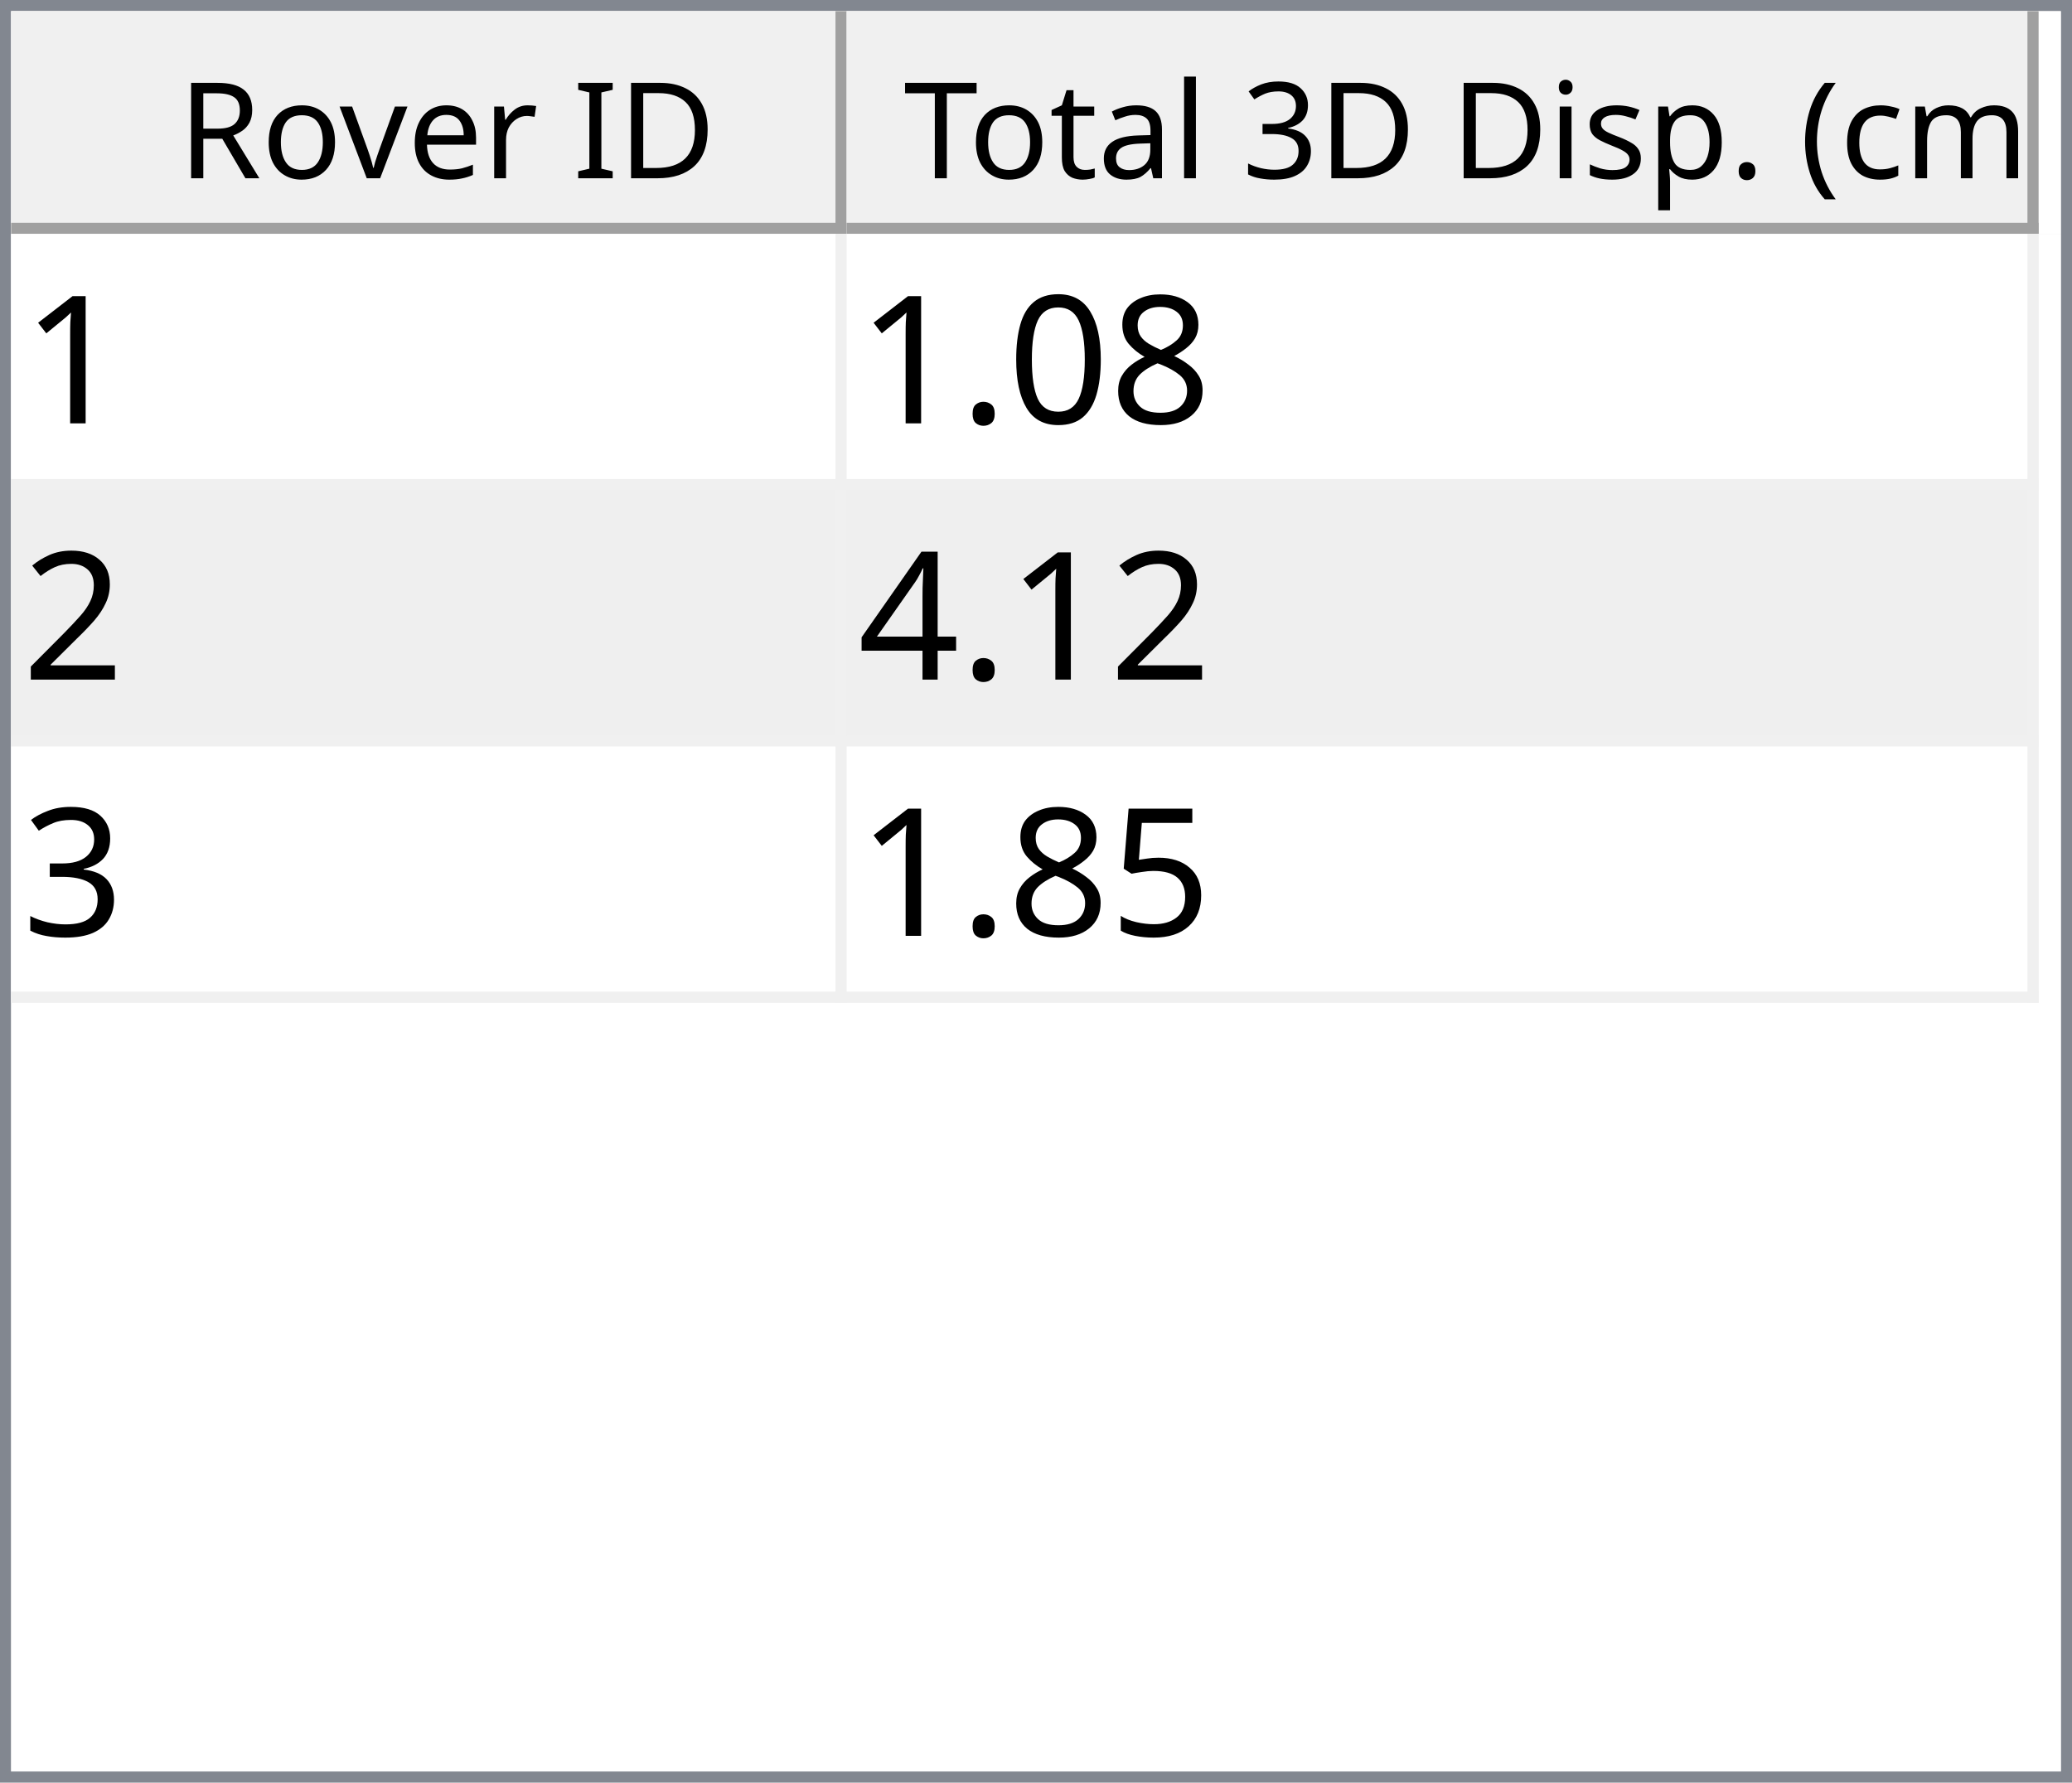
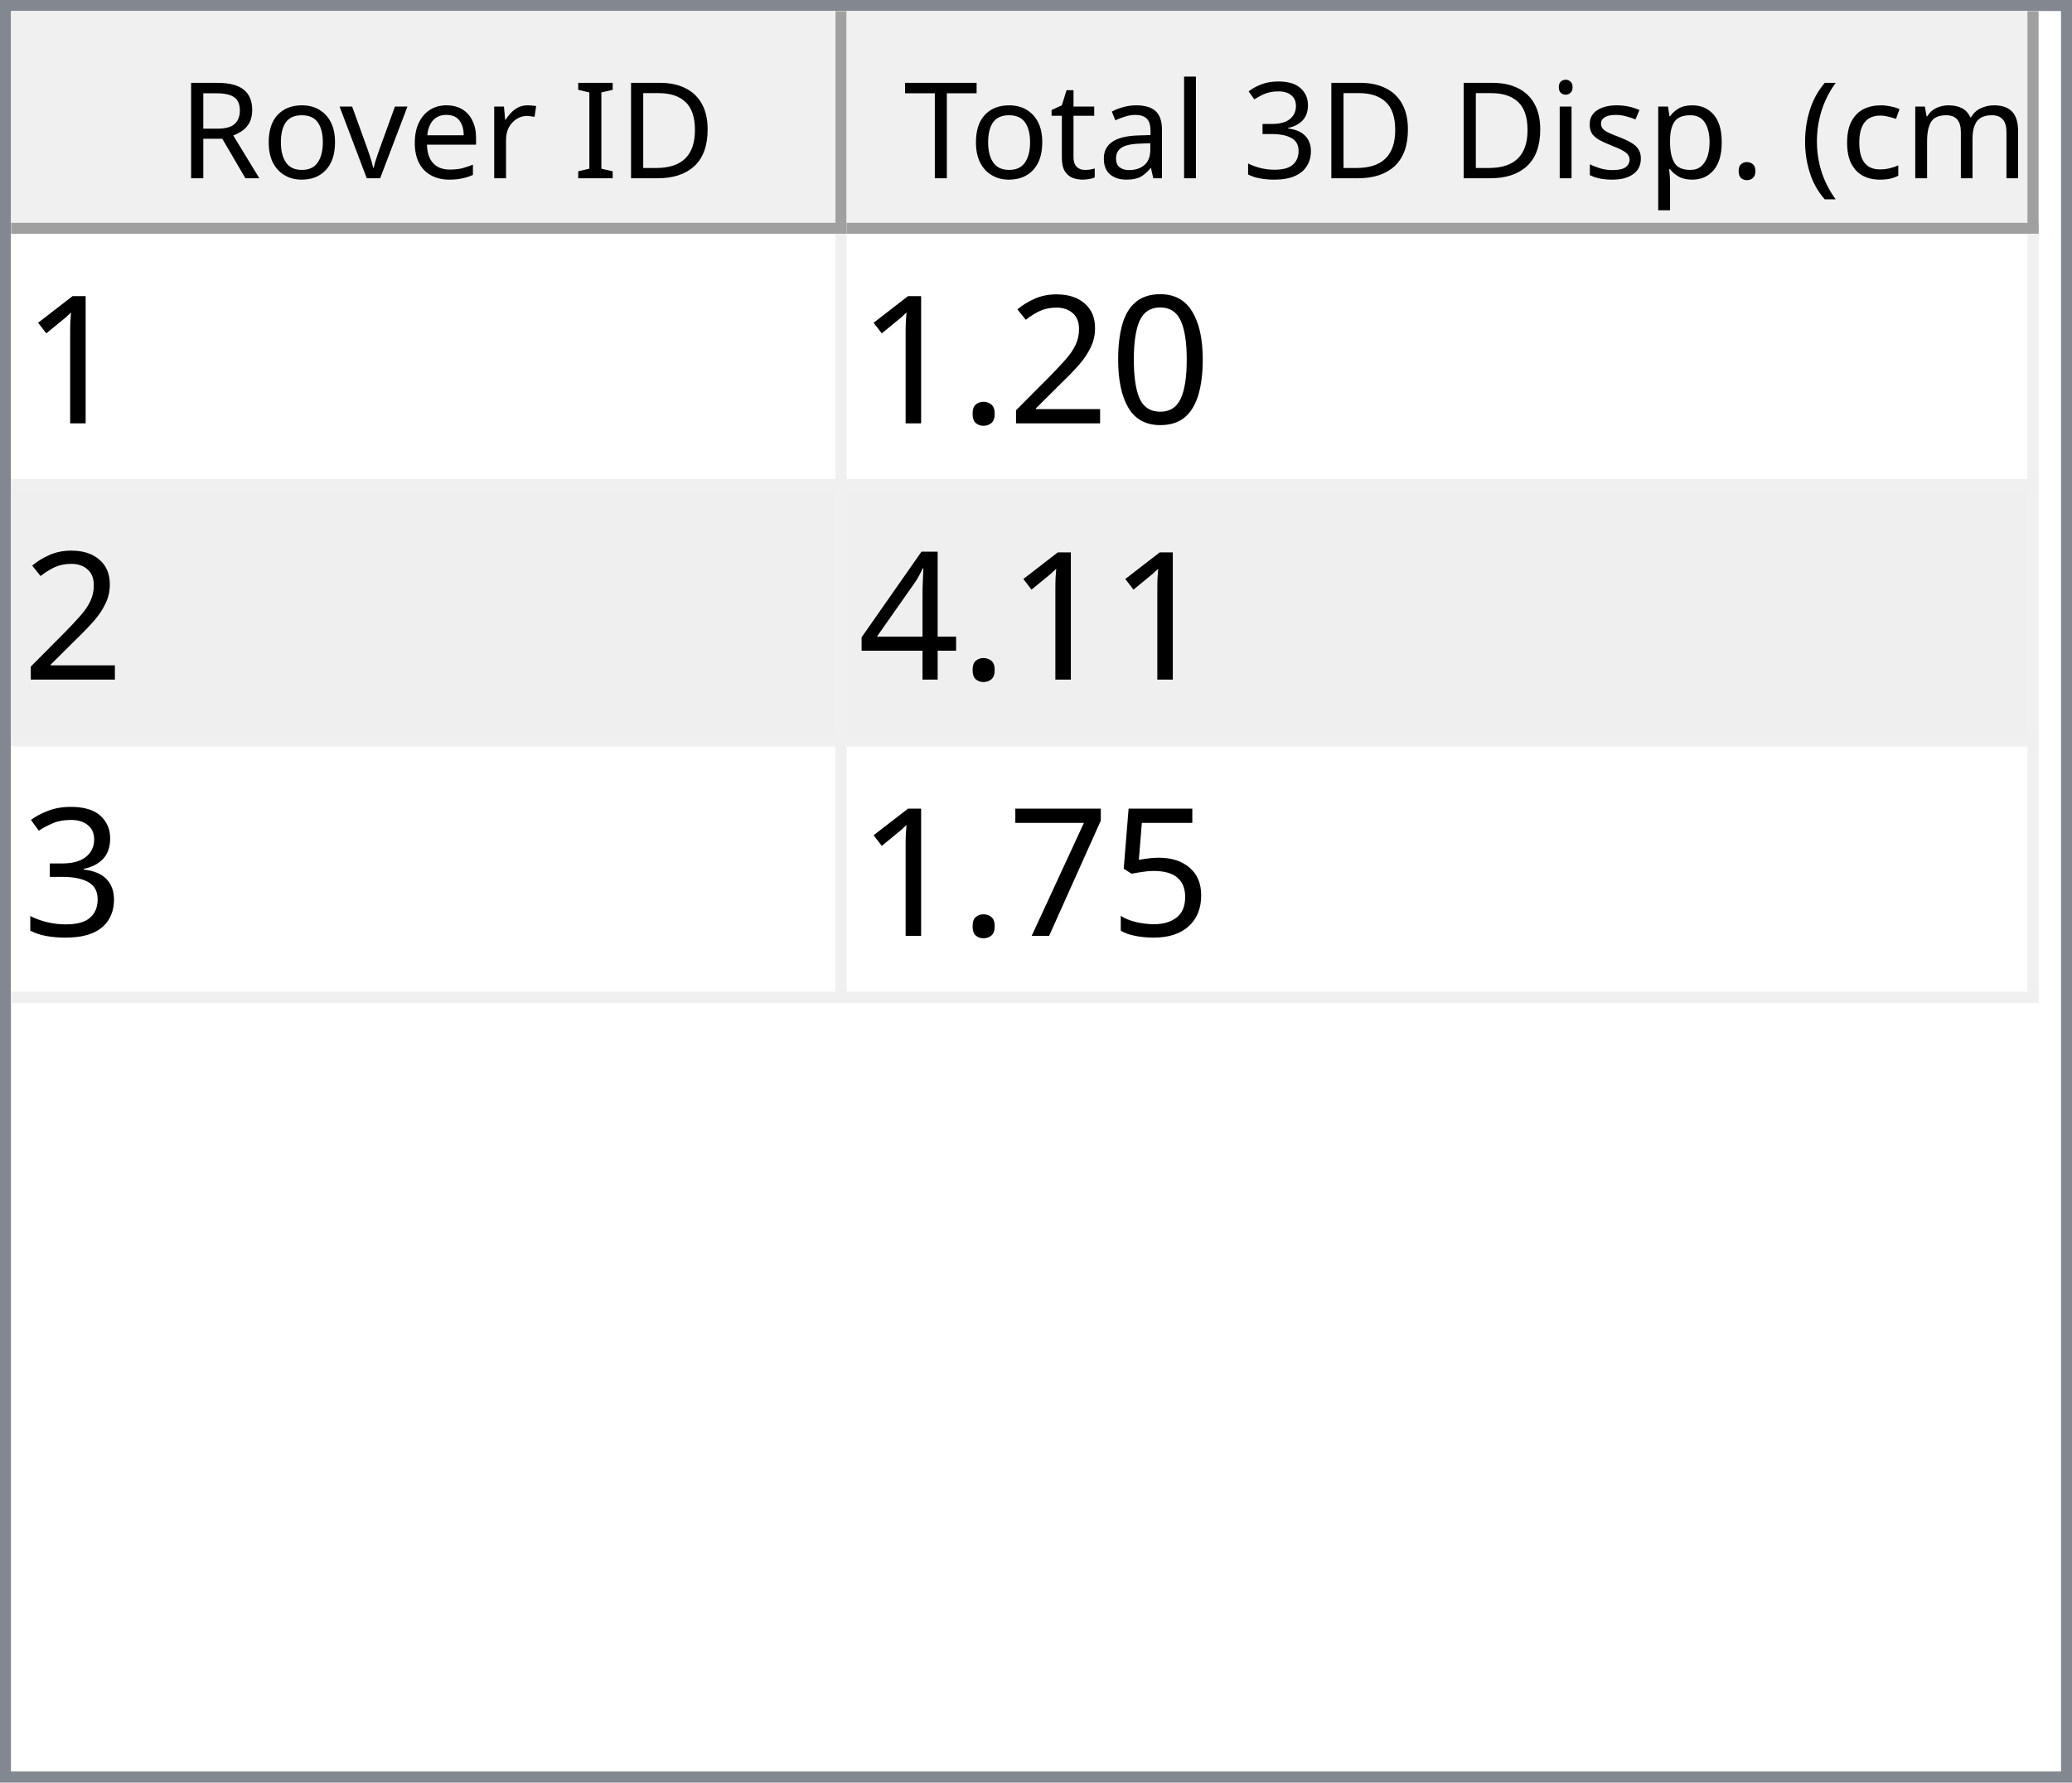
<svg xmlns="http://www.w3.org/2000/svg" style="fill-opacity:1; color-rendering:auto; color-interpolation:auto; text-rendering:auto; stroke:black; stroke-linecap:square; stroke-miterlimit:10; shape-rendering:auto; stroke-opacity:1; fill:black; stroke-dasharray:none; font-weight:normal; stroke-width:1; font-family:'Dialog'; font-style:normal; stroke-linejoin:miter; font-size:12px; stroke-dashoffset:0; image-rendering:auto;" width="186" height="160">
  <defs id="genericDefs" />
  <g>
    <defs id="defs1">
      <clipPath clipPathUnits="userSpaceOnUse" id="clipPath1">
        <path d="M0 0 L186 0 L186 160 L0 160 L0 0 Z" />
      </clipPath>
      <clipPath clipPathUnits="userSpaceOnUse" id="clipPath2">
        <path d="M0 0 L0 160 L186 160 L186 0 Z" />
      </clipPath>
      <clipPath clipPathUnits="userSpaceOnUse" id="clipPath3">
        <path d="M0 0 L0 20 L184 20 L184 0 Z" />
      </clipPath>
      <clipPath clipPathUnits="userSpaceOnUse" id="clipPath4">
        <path d="M0 0 L0 20 L75 20 L75 0 Z" />
      </clipPath>
      <clipPath clipPathUnits="userSpaceOnUse" id="clipPath5">
        <path d="M1 1 L1 19 L74 19 L74 1 Z" />
      </clipPath>
      <clipPath clipPathUnits="userSpaceOnUse" id="clipPath6">
        <path d="M0 0 L0 18 L73 18 L73 0 Z" />
      </clipPath>
      <clipPath clipPathUnits="userSpaceOnUse" id="clipPath7">
        <path d="M-0.5 -0.5 L-0.5 19.5 L74.5 19.5 L74.5 -0.5 Z" />
      </clipPath>
      <clipPath clipPathUnits="userSpaceOnUse" id="clipPath8">
        <path d="M0 0 L0 20 L107 20 L107 0 Z" />
      </clipPath>
      <clipPath clipPathUnits="userSpaceOnUse" id="clipPath9">
        <path d="M1 1 L1 19 L106 19 L106 1 Z" />
      </clipPath>
      <clipPath clipPathUnits="userSpaceOnUse" id="clipPath10">
        <path d="M0 0 L0 18 L105 18 L105 0 Z" />
      </clipPath>
      <clipPath clipPathUnits="userSpaceOnUse" id="clipPath11">
        <path d="M-0.5 -0.5 L-0.5 19.5 L106.5 19.5 L106.5 -0.5 Z" />
      </clipPath>
      <clipPath clipPathUnits="userSpaceOnUse" id="clipPath12">
        <path d="M0 0 L0 138 L184 138 L184 0 Z" />
      </clipPath>
      <clipPath clipPathUnits="userSpaceOnUse" id="clipPath13">
        <path d="M0 0 L0 69 L182 69 L182 0 Z" />
      </clipPath>
      <clipPath clipPathUnits="userSpaceOnUse" id="clipPath14">
        <path d="M-0.5 -0.5 L-0.5 68.5 L181.5 68.5 L181.5 -0.5 Z" />
      </clipPath>
      <clipPath clipPathUnits="userSpaceOnUse" id="clipPath15">
        <path d="M0 0 L0 22 L74 22 L74 0 Z" />
      </clipPath>
      <clipPath clipPathUnits="userSpaceOnUse" id="clipPath16">
        <path d="M0 0 L0 22 L106 22 L106 0 Z" />
      </clipPath>
      <font horiz-adv-x="64.551" id="font1">
        <font-face ascent="107.91" descent="25.098" units-per-em="100" style="font-style:normal; font-family:Segoe UI; font-weight:normal;" />
        <missing-glyph horiz-adv-x="64.551" d="M8.109 0 L8.109 68.266 L56.453 68.266 L56.453 0 L8.109 0 ZM15.328 7.234 L49.219 7.234 L49.219 61.031 L15.328 61.031 L15.328 7.234 Z" />
        <glyph unicode="D" horiz-adv-x="70.117" d="M9.188 0 L9.188 70.016 L28.516 70.016 Q65.531 70.016 65.531 35.891 Q65.531 19.672 55.25 9.836 Q44.969 0 27.734 0 L9.188 0 ZM17.391 62.594 L17.391 7.422 L27.828 7.422 Q41.609 7.422 49.273 14.797 Q56.938 22.172 56.938 35.688 Q56.938 62.594 28.328 62.594 L17.391 62.594 Z" />
        <glyph unicode="I" horiz-adv-x="26.611" d="M17.391 0 L9.188 0 L9.188 70.016 L17.391 70.016 L17.391 0 Z" />
        <glyph unicode=" " horiz-adv-x="27.393" d="" />
        <glyph unicode="r" horiz-adv-x="34.766" d="M34.188 41.891 Q32.078 43.5 28.125 43.5 Q23 43.5 19.555 38.672 Q16.109 33.844 16.109 25.484 L16.109 0 L8.109 0 L8.109 50 L16.109 50 L16.109 39.703 L16.312 39.703 Q18.016 44.969 21.531 47.922 Q25.047 50.875 29.391 50.875 Q32.516 50.875 34.188 50.203 L34.188 41.891 Z" />
        <glyph unicode="e" horiz-adv-x="52.295" d="M48.297 23 L12.984 23 Q13.188 14.656 17.484 10.109 Q21.781 5.562 29.297 5.562 Q37.75 5.562 44.828 11.141 L44.828 3.609 Q38.234 -1.172 27.391 -1.172 Q16.797 -1.172 10.742 5.641 Q4.688 12.453 4.688 24.812 Q4.688 36.469 11.305 43.82 Q17.922 51.172 27.734 51.172 Q37.547 51.172 42.922 44.828 Q48.297 38.484 48.297 27.203 L48.297 23 ZM40.094 29.781 Q40.047 36.719 36.75 40.578 Q33.453 44.438 27.594 44.438 Q21.922 44.438 17.969 40.383 Q14.016 36.328 13.094 29.781 L40.094 29.781 Z" />
        <glyph unicode="v" horiz-adv-x="47.9" d="M47.406 50 L27.484 0 L19.625 0 L0.688 50 L9.469 50 L22.172 13.672 Q23.578 9.672 23.922 6.688 L24.125 6.688 Q24.609 10.453 25.688 13.484 L38.969 50 L47.406 50 Z" />
        <glyph unicode="o" horiz-adv-x="58.594" d="M29 -1.172 Q17.922 -1.172 11.305 5.836 Q4.688 12.844 4.688 24.422 Q4.688 37.016 11.57 44.094 Q18.453 51.172 30.172 51.172 Q41.359 51.172 47.633 44.289 Q53.906 37.406 53.906 25.203 Q53.906 13.234 47.141 6.031 Q40.375 -1.172 29 -1.172 ZM29.594 44.438 Q21.875 44.438 17.383 39.188 Q12.891 33.938 12.891 24.703 Q12.891 15.828 17.43 10.695 Q21.969 5.562 29.594 5.562 Q37.359 5.562 41.531 10.594 Q45.703 15.625 45.703 24.906 Q45.703 34.281 41.531 39.359 Q37.359 44.438 29.594 44.438 Z" />
        <glyph unicode="R" horiz-adv-x="59.814" d="M59.375 0 L49.609 0 L37.891 19.625 Q36.281 22.359 34.766 24.289 Q33.25 26.219 31.664 27.438 Q30.078 28.656 28.25 29.219 Q26.422 29.781 24.125 29.781 L17.391 29.781 L17.391 0 L9.188 0 L9.188 70.016 L30.078 70.016 Q34.672 70.016 38.555 68.867 Q42.438 67.719 45.289 65.375 Q48.141 63.031 49.758 59.547 Q51.375 56.062 51.375 51.375 Q51.375 47.703 50.273 44.656 Q49.172 41.609 47.148 39.211 Q45.125 36.812 42.266 35.133 Q39.406 33.453 35.844 32.516 L35.844 32.328 Q37.594 31.547 38.891 30.547 Q40.188 29.547 41.359 28.18 Q42.531 26.812 43.68 25.078 Q44.828 23.344 46.234 21.047 L59.375 0 ZM17.391 62.594 L17.391 37.203 L28.516 37.203 Q31.594 37.203 34.203 38.133 Q36.812 39.062 38.719 40.797 Q40.625 42.531 41.703 45.047 Q42.781 47.562 42.781 50.688 Q42.781 56.297 39.141 59.445 Q35.5 62.594 28.609 62.594 L17.391 62.594 Z" />
        <glyph unicode=")" horiz-adv-x="30.176" d="M8.297 -15.922 L1.172 -15.922 Q16.406 2.344 16.406 26.812 Q16.406 51.469 1.078 70.016 L8.297 70.016 Q23.531 52.156 23.531 26.703 Q23.531 1.375 8.297 -15.922 Z" />
        <glyph unicode="m" horiz-adv-x="86.133" d="M79.109 0 L71.094 0 L71.094 28.719 Q71.094 37.016 68.531 40.727 Q65.969 44.438 59.906 44.438 Q54.781 44.438 51.195 39.75 Q47.609 35.062 47.609 28.516 L47.609 0 L39.594 0 L39.594 29.688 Q39.594 44.438 28.219 44.438 Q22.953 44.438 19.531 40.016 Q16.109 35.594 16.109 28.516 L16.109 0 L8.109 0 L8.109 50 L16.109 50 L16.109 42.094 L16.312 42.094 Q21.625 51.172 31.844 51.172 Q36.969 51.172 40.773 48.312 Q44.578 45.453 46 40.828 Q51.562 51.172 62.594 51.172 Q79.109 51.172 79.109 30.812 L79.109 0 Z" />
        <glyph unicode="c" horiz-adv-x="46.191" d="M42.188 2.297 Q36.422 -1.172 28.516 -1.172 Q17.828 -1.172 11.258 5.789 Q4.688 12.75 4.688 23.828 Q4.688 36.188 11.766 43.68 Q18.844 51.172 30.672 51.172 Q37.25 51.172 42.281 48.734 L42.281 40.531 Q36.719 44.438 30.375 44.438 Q22.703 44.438 17.797 38.945 Q12.891 33.453 12.891 24.516 Q12.891 15.719 17.508 10.641 Q22.125 5.562 29.891 5.562 Q36.422 5.562 42.188 9.906 L42.188 2.297 Z" />
        <glyph unicode="(" horiz-adv-x="30.176" d="M29.109 -15.922 L21.969 -15.922 Q6.844 1.375 6.844 26.703 Q6.844 52.156 21.969 70.016 L29.203 70.016 Q13.875 51.469 13.875 26.812 Q13.875 2.344 29.109 -15.922 Z" />
        <glyph unicode="." horiz-adv-x="21.68" d="M10.891 -1.078 Q8.641 -1.078 7.055 0.539 Q5.469 2.156 5.469 4.391 Q5.469 6.641 7.055 8.273 Q8.641 9.906 10.891 9.906 Q13.188 9.906 14.797 8.273 Q16.406 6.641 16.406 4.391 Q16.406 2.156 14.797 0.539 Q13.188 -1.078 10.891 -1.078 Z" />
        <glyph unicode="p" horiz-adv-x="58.789" d="M16.312 7.234 L16.109 7.234 L16.109 -23 L8.109 -23 L8.109 50 L16.109 50 L16.109 41.219 L16.312 41.219 Q22.219 51.172 33.594 51.172 Q43.266 51.172 48.688 44.461 Q54.109 37.75 54.109 26.469 Q54.109 13.922 48 6.375 Q41.891 -1.172 31.297 -1.172 Q21.578 -1.172 16.312 7.234 ZM16.109 27.391 L16.109 20.406 Q16.109 14.203 20.141 9.883 Q24.172 5.562 30.375 5.562 Q37.641 5.562 41.773 11.133 Q45.906 16.703 45.906 26.609 Q45.906 34.969 42.047 39.703 Q38.188 44.438 31.594 44.438 Q24.609 44.438 20.359 39.578 Q16.109 34.719 16.109 27.391 Z" />
        <glyph unicode="s" horiz-adv-x="42.432" d="M5.078 1.812 L5.078 10.406 Q11.625 5.562 19.484 5.562 Q30.031 5.562 30.031 12.594 Q30.031 14.594 29.125 15.992 Q28.219 17.391 26.68 18.461 Q25.141 19.531 23.07 20.383 Q21 21.234 18.609 22.172 Q15.281 23.484 12.766 24.828 Q10.25 26.172 8.57 27.859 Q6.891 29.547 6.031 31.695 Q5.172 33.844 5.172 36.719 Q5.172 40.234 6.789 42.945 Q8.406 45.656 11.086 47.484 Q13.766 49.312 17.211 50.242 Q20.656 51.172 24.312 51.172 Q30.812 51.172 35.938 48.922 L35.938 40.828 Q30.422 44.438 23.25 44.438 Q21 44.438 19.195 43.922 Q17.391 43.406 16.094 42.477 Q14.797 41.547 14.086 40.258 Q13.375 38.969 13.375 37.406 Q13.375 35.453 14.086 34.133 Q14.797 32.812 16.164 31.789 Q17.531 30.766 19.484 29.938 Q21.438 29.109 23.922 28.125 Q27.25 26.859 29.883 25.516 Q32.516 24.172 34.375 22.484 Q36.234 20.797 37.234 18.602 Q38.234 16.406 38.234 13.375 Q38.234 9.672 36.602 6.938 Q34.969 4.203 32.234 2.398 Q29.5 0.594 25.93 -0.289 Q22.359 -1.172 18.453 -1.172 Q10.75 -1.172 5.078 1.812 Z" />
        <glyph unicode="i" horiz-adv-x="24.219" d="M12.203 62.703 Q10.062 62.703 8.547 64.164 Q7.031 65.625 7.031 67.875 Q7.031 70.125 8.547 71.609 Q10.062 73.094 12.203 73.094 Q14.406 73.094 15.945 71.609 Q17.484 70.125 17.484 67.875 Q17.484 65.719 15.945 64.211 Q14.406 62.703 12.203 62.703 ZM16.109 0 L8.109 0 L8.109 50 L16.109 50 L16.109 0 Z" />
        <glyph unicode="3" horiz-adv-x="53.906" d="M46.531 19.828 Q46.531 15.094 44.75 11.211 Q42.969 7.328 39.719 4.57 Q36.469 1.812 31.93 0.297 Q27.391 -1.219 21.922 -1.219 Q11.922 -1.219 6 2.594 L6 11.188 Q13.094 5.609 22.219 5.609 Q25.875 5.609 28.828 6.539 Q31.781 7.469 33.906 9.227 Q36.031 10.984 37.18 13.477 Q38.328 15.969 38.328 19.094 Q38.328 32.812 18.797 32.812 L12.984 32.812 L12.984 39.594 L18.5 39.594 Q35.797 39.594 35.797 52.484 Q35.797 64.406 22.609 64.406 Q15.188 64.406 8.688 59.422 L8.688 67.188 Q15.375 71.188 24.609 71.188 Q29 71.188 32.57 69.969 Q36.141 68.75 38.68 66.555 Q41.219 64.359 42.609 61.281 Q44 58.203 44 54.5 Q44 40.672 30.031 36.719 L30.031 36.531 Q33.594 36.141 36.625 34.797 Q39.656 33.453 41.852 31.305 Q44.047 29.156 45.289 26.25 Q46.531 23.344 46.531 19.828 Z" />
        <glyph unicode="l" horiz-adv-x="24.219" d="M16.109 0 L8.109 0 L8.109 74.031 L16.109 74.031 L16.109 0 Z" />
        <glyph unicode="a" horiz-adv-x="50.879" d="M43.891 0 L35.891 0 L35.891 7.812 L35.688 7.812 Q30.469 -1.172 20.312 -1.172 Q12.844 -1.172 8.617 2.781 Q4.391 6.734 4.391 13.281 Q4.391 27.297 20.906 29.594 L35.891 31.688 Q35.891 44.438 25.594 44.438 Q16.547 44.438 9.281 38.281 L9.281 46.484 Q16.656 51.172 26.266 51.172 Q43.891 51.172 43.891 32.516 L43.891 0 ZM35.891 25.297 L23.828 23.641 Q18.266 22.859 15.43 20.875 Q12.594 18.891 12.594 13.875 Q12.594 10.203 15.211 7.883 Q17.828 5.562 22.172 5.562 Q28.125 5.562 32.008 9.742 Q35.891 13.922 35.891 20.312 L35.891 25.297 Z" />
        <glyph unicode="t" horiz-adv-x="33.887" d="M31.297 0.484 Q28.469 -1.078 23.828 -1.078 Q10.688 -1.078 10.688 13.578 L10.688 43.172 L2.094 43.172 L2.094 50 L10.688 50 L10.688 62.203 L18.703 64.797 L18.703 50 L31.297 50 L31.297 43.172 L18.703 43.172 L18.703 14.984 Q18.703 9.969 20.414 7.82 Q22.125 5.672 26.078 5.672 Q29.109 5.672 31.297 7.328 L31.297 0.484 Z" />
        <glyph unicode="T" horiz-adv-x="52.393" d="M50.594 62.594 L30.375 62.594 L30.375 0 L22.172 0 L22.172 62.594 L2 62.594 L2 70.016 L50.594 70.016 L50.594 62.594 Z" />
      </font>
      <font horiz-adv-x="75.0" id="font2">
        <font-face ascent="100.537" descent="21.973" units-per-em="100" style="font-style:normal; font-family:sans-serif; font-weight:normal;" />
        <missing-glyph horiz-adv-x="75.0" d="M12.5 0 L12.5 62.5 L62.5 62.5 L62.5 0 L12.5 0 ZM14.062 1.562 L60.938 1.562 L60.938 60.938 L14.062 60.938 L14.062 1.562 Z" />
        <glyph unicode="1" horiz-adv-x="55.615" d="M37.25 0 L28.469 0 L28.469 56 Q25.297 52.984 20.141 49.953 Q14.984 46.922 10.891 45.406 L10.891 53.906 Q18.266 57.375 23.781 62.305 Q29.297 67.234 31.594 71.875 L37.25 71.875 L37.25 0 Z" />
-         <glyph unicode="8" horiz-adv-x="55.615" d="M17.672 38.812 Q12.203 40.828 9.57 44.539 Q6.938 48.25 6.938 53.422 Q6.938 61.234 12.555 66.555 Q18.172 71.875 27.484 71.875 Q36.859 71.875 42.578 66.43 Q48.297 60.984 48.297 53.172 Q48.297 48.188 45.68 44.508 Q43.062 40.828 37.75 38.812 Q44.344 36.672 47.781 31.883 Q51.219 27.094 51.219 20.453 Q51.219 11.281 44.727 5.031 Q38.234 -1.219 27.641 -1.219 Q17.047 -1.219 10.547 5.055 Q4.047 11.328 4.047 20.703 Q4.047 27.688 7.594 32.398 Q11.141 37.109 17.672 38.812 ZM15.922 53.719 Q15.922 48.641 19.195 45.414 Q22.469 42.188 27.688 42.188 Q32.766 42.188 36.016 45.383 Q39.266 48.578 39.266 53.219 Q39.266 58.062 35.914 61.359 Q32.562 64.656 27.594 64.656 Q22.562 64.656 19.242 61.43 Q15.922 58.203 15.922 53.719 ZM13.094 20.656 Q13.094 16.891 14.875 13.375 Q16.656 9.859 20.172 7.93 Q23.688 6 27.734 6 Q34.031 6 38.133 10.055 Q42.234 14.109 42.234 20.359 Q42.234 26.703 38.016 30.859 Q33.797 35.016 27.438 35.016 Q21.234 35.016 17.164 30.914 Q13.094 26.812 13.094 20.656 Z" />
        <glyph unicode="0" horiz-adv-x="55.615" d="M4.156 35.297 Q4.156 48 6.766 55.742 Q9.375 63.484 14.523 67.68 Q19.672 71.875 27.484 71.875 Q33.25 71.875 37.594 69.555 Q41.938 67.234 44.773 62.867 Q47.609 58.5 49.219 52.227 Q50.828 45.953 50.828 35.297 Q50.828 22.703 48.242 14.969 Q45.656 7.234 40.508 3.008 Q35.359 -1.219 27.484 -1.219 Q17.141 -1.219 11.234 6.203 Q4.156 15.141 4.156 35.297 ZM13.188 35.297 Q13.188 17.672 17.312 11.836 Q21.438 6 27.484 6 Q33.547 6 37.672 11.859 Q41.797 17.719 41.797 35.297 Q41.797 52.984 37.672 58.789 Q33.547 64.594 27.391 64.594 Q21.344 64.594 17.719 59.469 Q13.188 52.938 13.188 35.297 Z" />
+         <glyph unicode="2" horiz-adv-x="55.615" d="M50.344 8.453 L50.344 0 L3.031 0 Q2.938 3.172 4.047 6.109 Q5.859 10.938 9.836 15.625 Q13.812 20.312 21.344 26.469 Q33.016 36.031 37.117 41.625 Q41.219 47.219 41.219 52.203 Q41.219 57.422 37.477 61.008 Q33.734 64.594 27.734 64.594 Q21.391 64.594 17.578 60.789 Q13.766 56.984 13.719 50.25 L4.688 51.172 Q5.609 61.281 11.664 66.578 Q17.719 71.875 27.938 71.875 Q38.234 71.875 44.242 66.164 Q50.25 60.453 50.25 52 Q50.25 47.703 48.492 43.555 Q46.734 39.406 42.656 34.812 Q38.578 30.219 29.109 22.219 Q21.188 15.578 18.945 13.211 Q16.703 10.844 15.234 8.453 L50.344 8.453 Z" />
        <glyph unicode="." horiz-adv-x="27.783" d="M9.078 0 L9.078 10.016 L19.094 10.016 L19.094 0 L9.078 0 Z" />
-         <glyph unicode="2" horiz-adv-x="55.615" d="M50.344 8.453 L50.344 0 L3.031 0 Q2.938 3.172 4.047 6.109 Q5.859 10.938 9.836 15.625 Q13.812 20.312 21.344 26.469 Q33.016 36.031 37.117 41.625 Q41.219 47.219 41.219 52.203 Q41.219 57.422 37.477 61.008 Q33.734 64.594 27.734 64.594 Q21.391 64.594 17.578 60.789 Q13.766 56.984 13.719 50.25 L4.688 51.172 Q5.609 61.281 11.664 66.578 Q17.719 71.875 27.938 71.875 Q38.234 71.875 44.242 66.164 Q50.25 60.453 50.25 52 Q50.25 47.703 48.492 43.555 Q46.734 39.406 42.656 34.812 Q38.578 30.219 29.109 22.219 Q21.188 15.578 18.945 13.211 Q16.703 10.844 15.234 8.453 L50.344 8.453 Z" />
        <glyph unicode="4" horiz-adv-x="55.615" d="M32.328 0 L32.328 17.141 L1.266 17.141 L1.266 25.203 L33.938 71.578 L41.109 71.578 L41.109 25.203 L50.781 25.203 L50.781 17.141 L41.109 17.141 L41.109 0 L32.328 0 ZM32.328 25.203 L32.328 57.469 L9.906 25.203 L32.328 25.203 Z" />
        <glyph unicode="3" horiz-adv-x="55.615" d="M4.203 18.891 L12.984 20.062 Q14.5 12.594 18.141 9.297 Q21.781 6 27 6 Q33.203 6 37.477 10.297 Q41.75 14.594 41.75 20.953 Q41.75 27 37.797 30.93 Q33.844 34.859 27.734 34.859 Q25.25 34.859 21.531 33.891 L22.516 41.609 Q23.391 41.5 23.922 41.5 Q29.547 41.5 34.039 44.43 Q38.531 47.359 38.531 53.469 Q38.531 58.297 35.258 61.477 Q31.984 64.656 26.812 64.656 Q21.688 64.656 18.266 61.43 Q14.844 58.203 13.875 51.766 L5.078 53.328 Q6.688 62.156 12.398 67.016 Q18.109 71.875 26.609 71.875 Q32.469 71.875 37.398 69.359 Q42.328 66.844 44.945 62.5 Q47.562 58.156 47.562 53.266 Q47.562 48.641 45.07 44.828 Q42.578 41.016 37.703 38.766 Q44.047 37.312 47.562 32.695 Q51.078 28.078 51.078 21.141 Q51.078 11.766 44.242 5.25 Q37.406 -1.266 26.953 -1.266 Q17.531 -1.266 11.305 4.352 Q5.078 9.969 4.203 18.891 Z" />
        <glyph unicode="5" horiz-adv-x="55.615" d="M4.156 18.75 L13.375 19.531 Q14.406 12.797 18.141 9.398 Q21.875 6 27.156 6 Q33.5 6 37.891 10.789 Q42.281 15.578 42.281 23.484 Q42.281 31 38.062 35.352 Q33.844 39.703 27 39.703 Q22.75 39.703 19.336 37.773 Q15.922 35.844 13.969 32.766 L5.719 33.844 L12.641 70.609 L48.25 70.609 L48.25 62.203 L19.672 62.203 L15.828 42.969 Q22.266 47.469 29.344 47.469 Q38.719 47.469 45.164 40.969 Q51.609 34.469 51.609 24.266 Q51.609 14.547 45.953 7.469 Q39.062 -1.219 27.156 -1.219 Q17.391 -1.219 11.211 4.25 Q5.031 9.719 4.156 18.75 Z" />
+         <glyph unicode="7" horiz-adv-x="55.615" d="M4.734 62.203 L4.734 70.656 L51.078 70.656 L51.078 63.812 Q44.234 56.547 37.523 44.484 Q30.812 32.422 27.156 19.672 Q24.516 10.688 23.781 0 L14.75 0 Q14.891 8.453 18.062 20.414 Q21.234 32.375 27.172 43.484 Q33.109 54.594 39.797 62.203 L4.734 62.203 Z" />
      </font>
    </defs>
    <g style="fill:white; stroke:white;">
      <rect x="0" y="0" width="186" style="clip-path:url(#clipPath1); stroke:none;" height="160" />
    </g>
    <g style="fill:white; text-rendering:optimizeSpeed; color-rendering:optimizeSpeed; image-rendering:optimizeSpeed; shape-rendering:crispEdges; stroke:white; color-interpolation:sRGB;">
      <rect x="0" width="186" height="160" y="0" style="stroke:none;" />
      <path style="stroke:none;" d="M0 160 L186 160 L186 0 L0 0 Z" />
    </g>
    <g style="fill:rgb(240,240,240); font-family:'Segoe UI'; stroke:rgb(240,240,240);">
      <rect x="0" y="0" width="186" style="clip-path:url(#clipPath2); stroke:none;" height="160" />
    </g>
    <g style="fill:rgb(130,135,144); font-family:'Segoe UI'; stroke:rgb(130,135,144);">
      <path d="M0 0 L186 0 L186 160 L0 160 L0 0 ZM1 1 L185 1 L185 159 L1 159 L1 1 Z" style="fill-rule:evenodd; clip-path:url(#clipPath2); stroke:none;" />
    </g>
    <g style="fill:white; font-family:'Segoe UI'; stroke:white;" transform="translate(1,1)">
      <rect x="0" y="0" width="184" style="clip-path:url(#clipPath3); stroke:none;" height="20" />
    </g>
    <g style="fill:rgb(240,240,240); font-family:'Segoe UI'; stroke:rgb(240,240,240);" transform="translate(1,1)">
      <rect x="0" y="0" width="75" style="clip-path:url(#clipPath4); stroke:none;" height="20" />
    </g>
    <g style="font-family:'Segoe UI';" transform="translate(2,2)">
      <text x="14" xml:space="preserve" y="14" style="clip-path:url(#clipPath6); stroke:none;">Rover ID</text>
    </g>
    <g style="fill:rgb(160,160,160); font-family:'Segoe UI'; stroke:rgb(160,160,160); stroke-linejoin:bevel;" transform="translate(1.5,1.5)">
      <line x1="74" x2="74" y1="0" style="fill:none; clip-path:url(#clipPath7);" y2="19" />
    </g>
    <g style="fill:rgb(160,160,160); font-family:'Segoe UI'; stroke:rgb(160,160,160); stroke-linejoin:bevel;" transform="matrix(1,0,0,1,1,1) translate(0.5,0.5)">
      <line x1="0" x2="74" y1="19" style="fill:none; clip-path:url(#clipPath7);" y2="19" />
    </g>
    <g style="fill:rgb(240,240,240); font-family:'Segoe UI'; stroke:rgb(240,240,240);" transform="translate(76,1)">
      <rect x="0" y="0" width="107" style="clip-path:url(#clipPath8); stroke:none;" height="20" />
    </g>
    <g style="font-family:'Segoe UI';" transform="translate(77,2)">
      <text x="1" xml:space="preserve" y="14" style="clip-path:url(#clipPath10); stroke:none;"> Total 3D Disp. (cm)</text>
    </g>
    <g style="fill:rgb(160,160,160); font-family:'Segoe UI'; stroke:rgb(160,160,160); stroke-linejoin:bevel;" transform="translate(76.5,1.5)">
      <line x1="106" x2="106" y1="0" style="fill:none; clip-path:url(#clipPath11);" y2="19" />
    </g>
    <g style="fill:rgb(160,160,160); font-family:'Segoe UI'; stroke:rgb(160,160,160); stroke-linejoin:bevel;" transform="matrix(1,0,0,1,76,1) translate(0.5,0.5)">
      <line x1="0" x2="106" y1="19" style="fill:none; clip-path:url(#clipPath11);" y2="19" />
    </g>
    <g style="fill:white; font-family:'Segoe UI'; stroke:white;" transform="translate(1,21)">
      <rect x="0" y="0" width="184" style="clip-path:url(#clipPath12); stroke:none;" height="138" />
    </g>
    <g style="fill:rgb(240,240,240); font-size:16px; font-family:sans-serif; stroke:rgb(240,240,240);" transform="translate(1,21)">
      <rect x="0" y="0" width="182" style="clip-path:url(#clipPath13); stroke:none;" height="69" />
      <line transform="translate(0.5,0.5)" x1="0" x2="181" y1="22" style="clip-path:url(#clipPath14); fill:none; stroke-linejoin:bevel;" y2="22" />
    </g>
    <g transform="matrix(1,0,0,1,1,21) translate(0.5,0.5)" style="fill:rgb(240,240,240); font-size:16px; font-family:sans-serif; stroke:rgb(240,240,240); stroke-linejoin:bevel;">
      <line x1="0" x2="181" y1="45" style="fill:none; clip-path:url(#clipPath14);" y2="45" />
    </g>
    <g transform="matrix(1,0,0,1,1,21) translate(0.5,0.5)" style="fill:rgb(240,240,240); font-size:16px; font-family:sans-serif; stroke:rgb(240,240,240); stroke-linejoin:bevel;">
      <line x1="0" x2="181" y1="68" style="fill:none; clip-path:url(#clipPath14);" y2="68" />
    </g>
    <g transform="matrix(1,0,0,1,1,21) translate(0.5,0.5)" style="fill:rgb(240,240,240); font-size:16px; font-family:sans-serif; stroke:rgb(240,240,240); stroke-linejoin:bevel;">
      <line x1="74" x2="74" y1="0" style="fill:none; clip-path:url(#clipPath14);" y2="68" />
    </g>
    <g transform="matrix(1,0,0,1,1,21) translate(0.5,0.5)" style="fill:rgb(240,240,240); font-size:16px; font-family:sans-serif; stroke:rgb(240,240,240); stroke-linejoin:bevel;">
      <line x1="181" x2="181" y1="0" style="fill:none; clip-path:url(#clipPath14);" y2="68" />
    </g>
    <g style="fill:white; font-size:16px; font-family:sans-serif; stroke:white;" transform="matrix(1,0,0,1,1,21)">
      <rect x="0" y="0" width="74" style="clip-path:url(#clipPath15); stroke:none;" height="22" />
      <text x="1" y="17" style="fill:black; clip-path:url(#clipPath15); stroke:none;" xml:space="preserve">1</text>
    </g>
    <g style="fill:white; font-size:16px; font-family:sans-serif; stroke:white;" transform="matrix(1,0,0,1,1,21) translate(75,0)">
      <rect x="0" y="0" width="106" style="clip-path:url(#clipPath16); stroke:none;" height="22" />
-       <text x="1" y="17" style="fill:black; clip-path:url(#clipPath16); stroke:none;" xml:space="preserve">1.08</text>
+       <text x="1" y="17" style="fill:black; clip-path:url(#clipPath16); stroke:none;" xml:space="preserve">1.20</text>
    </g>
    <g style="fill:rgb(239,239,239); font-size:16px; font-family:sans-serif; stroke:rgb(239,239,239);" transform="matrix(1,0,0,1,1,21) translate(0,23)">
      <rect x="0" y="0" width="74" style="clip-path:url(#clipPath15); stroke:none;" height="22" />
      <text x="1" y="17" style="fill:black; clip-path:url(#clipPath15); stroke:none;" xml:space="preserve">2</text>
    </g>
    <g style="fill:rgb(239,239,239); font-size:16px; font-family:sans-serif; stroke:rgb(239,239,239);" transform="matrix(1,0,0,1,1,21) translate(75,23)">
      <rect x="0" y="0" width="106" style="clip-path:url(#clipPath16); stroke:none;" height="22" />
-       <text x="1" y="17" style="fill:black; clip-path:url(#clipPath16); stroke:none;" xml:space="preserve">4.12</text>
+       <text x="1" y="17" style="fill:black; clip-path:url(#clipPath16); stroke:none;" xml:space="preserve">4.11</text>
    </g>
    <g style="fill:white; font-size:16px; font-family:sans-serif; stroke:white;" transform="matrix(1,0,0,1,1,21) translate(0,46)">
      <rect x="0" y="0" width="74" style="clip-path:url(#clipPath15); stroke:none;" height="22" />
      <text x="1" y="17" style="fill:black; clip-path:url(#clipPath15); stroke:none;" xml:space="preserve">3</text>
    </g>
    <g style="fill:white; font-size:16px; font-family:sans-serif; stroke:white;" transform="matrix(1,0,0,1,1,21) translate(75,46)">
      <rect x="0" y="0" width="106" style="clip-path:url(#clipPath16); stroke:none;" height="22" />
-       <text x="1" y="17" style="fill:black; clip-path:url(#clipPath16); stroke:none;" xml:space="preserve">1.85</text>
+       <text x="1" y="17" style="fill:black; clip-path:url(#clipPath16); stroke:none;" xml:space="preserve">1.75</text>
    </g>
  </g>
</svg>
